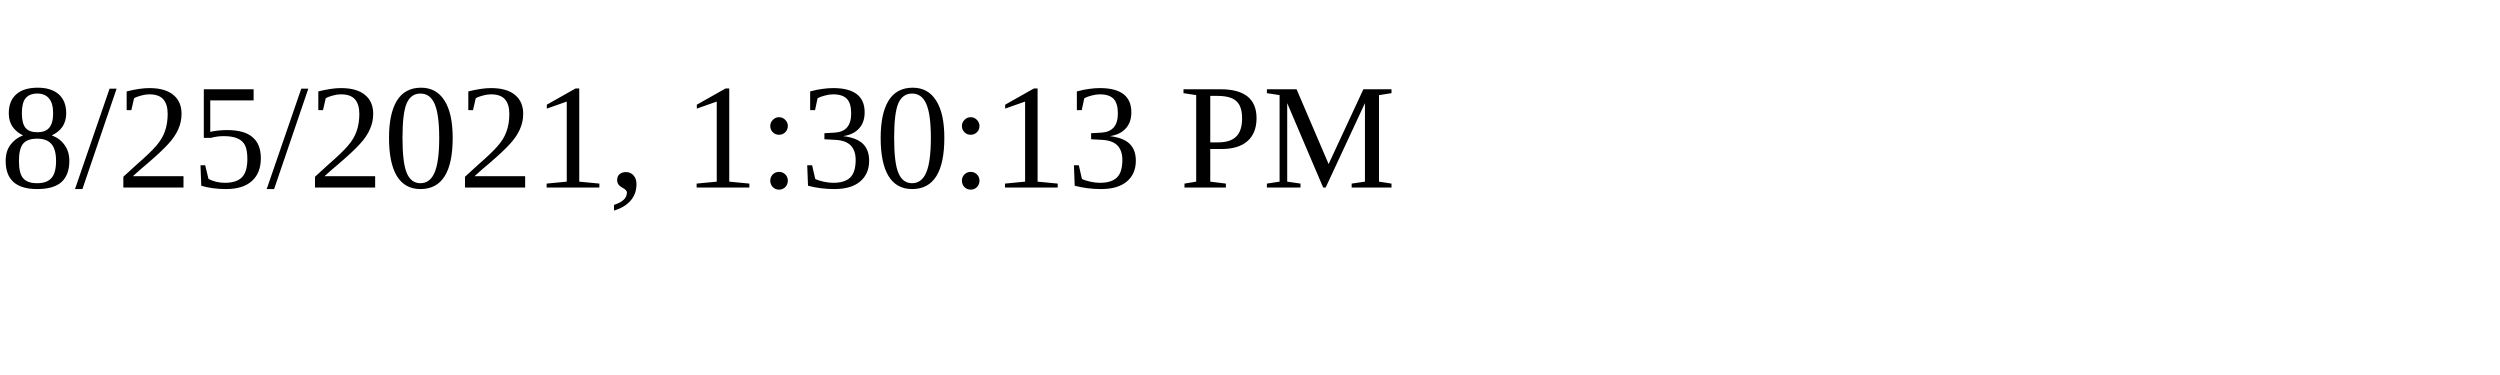
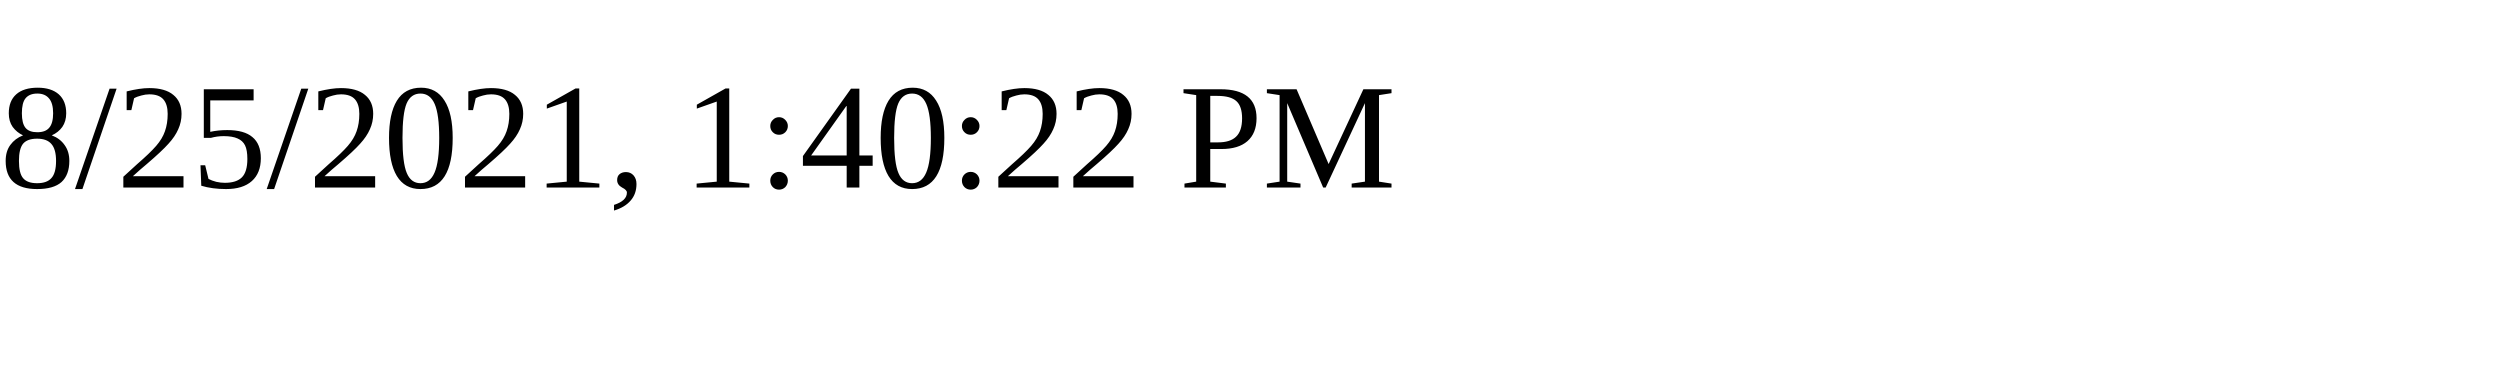
<svg xmlns="http://www.w3.org/2000/svg" height="30" width="200">
-   <text x="0" y="15">8/25/2021, 1:30:13 PM</text>
+   <text x="0" y="15">8/25/2021, 1:40:22 PM</text>
</svg>
